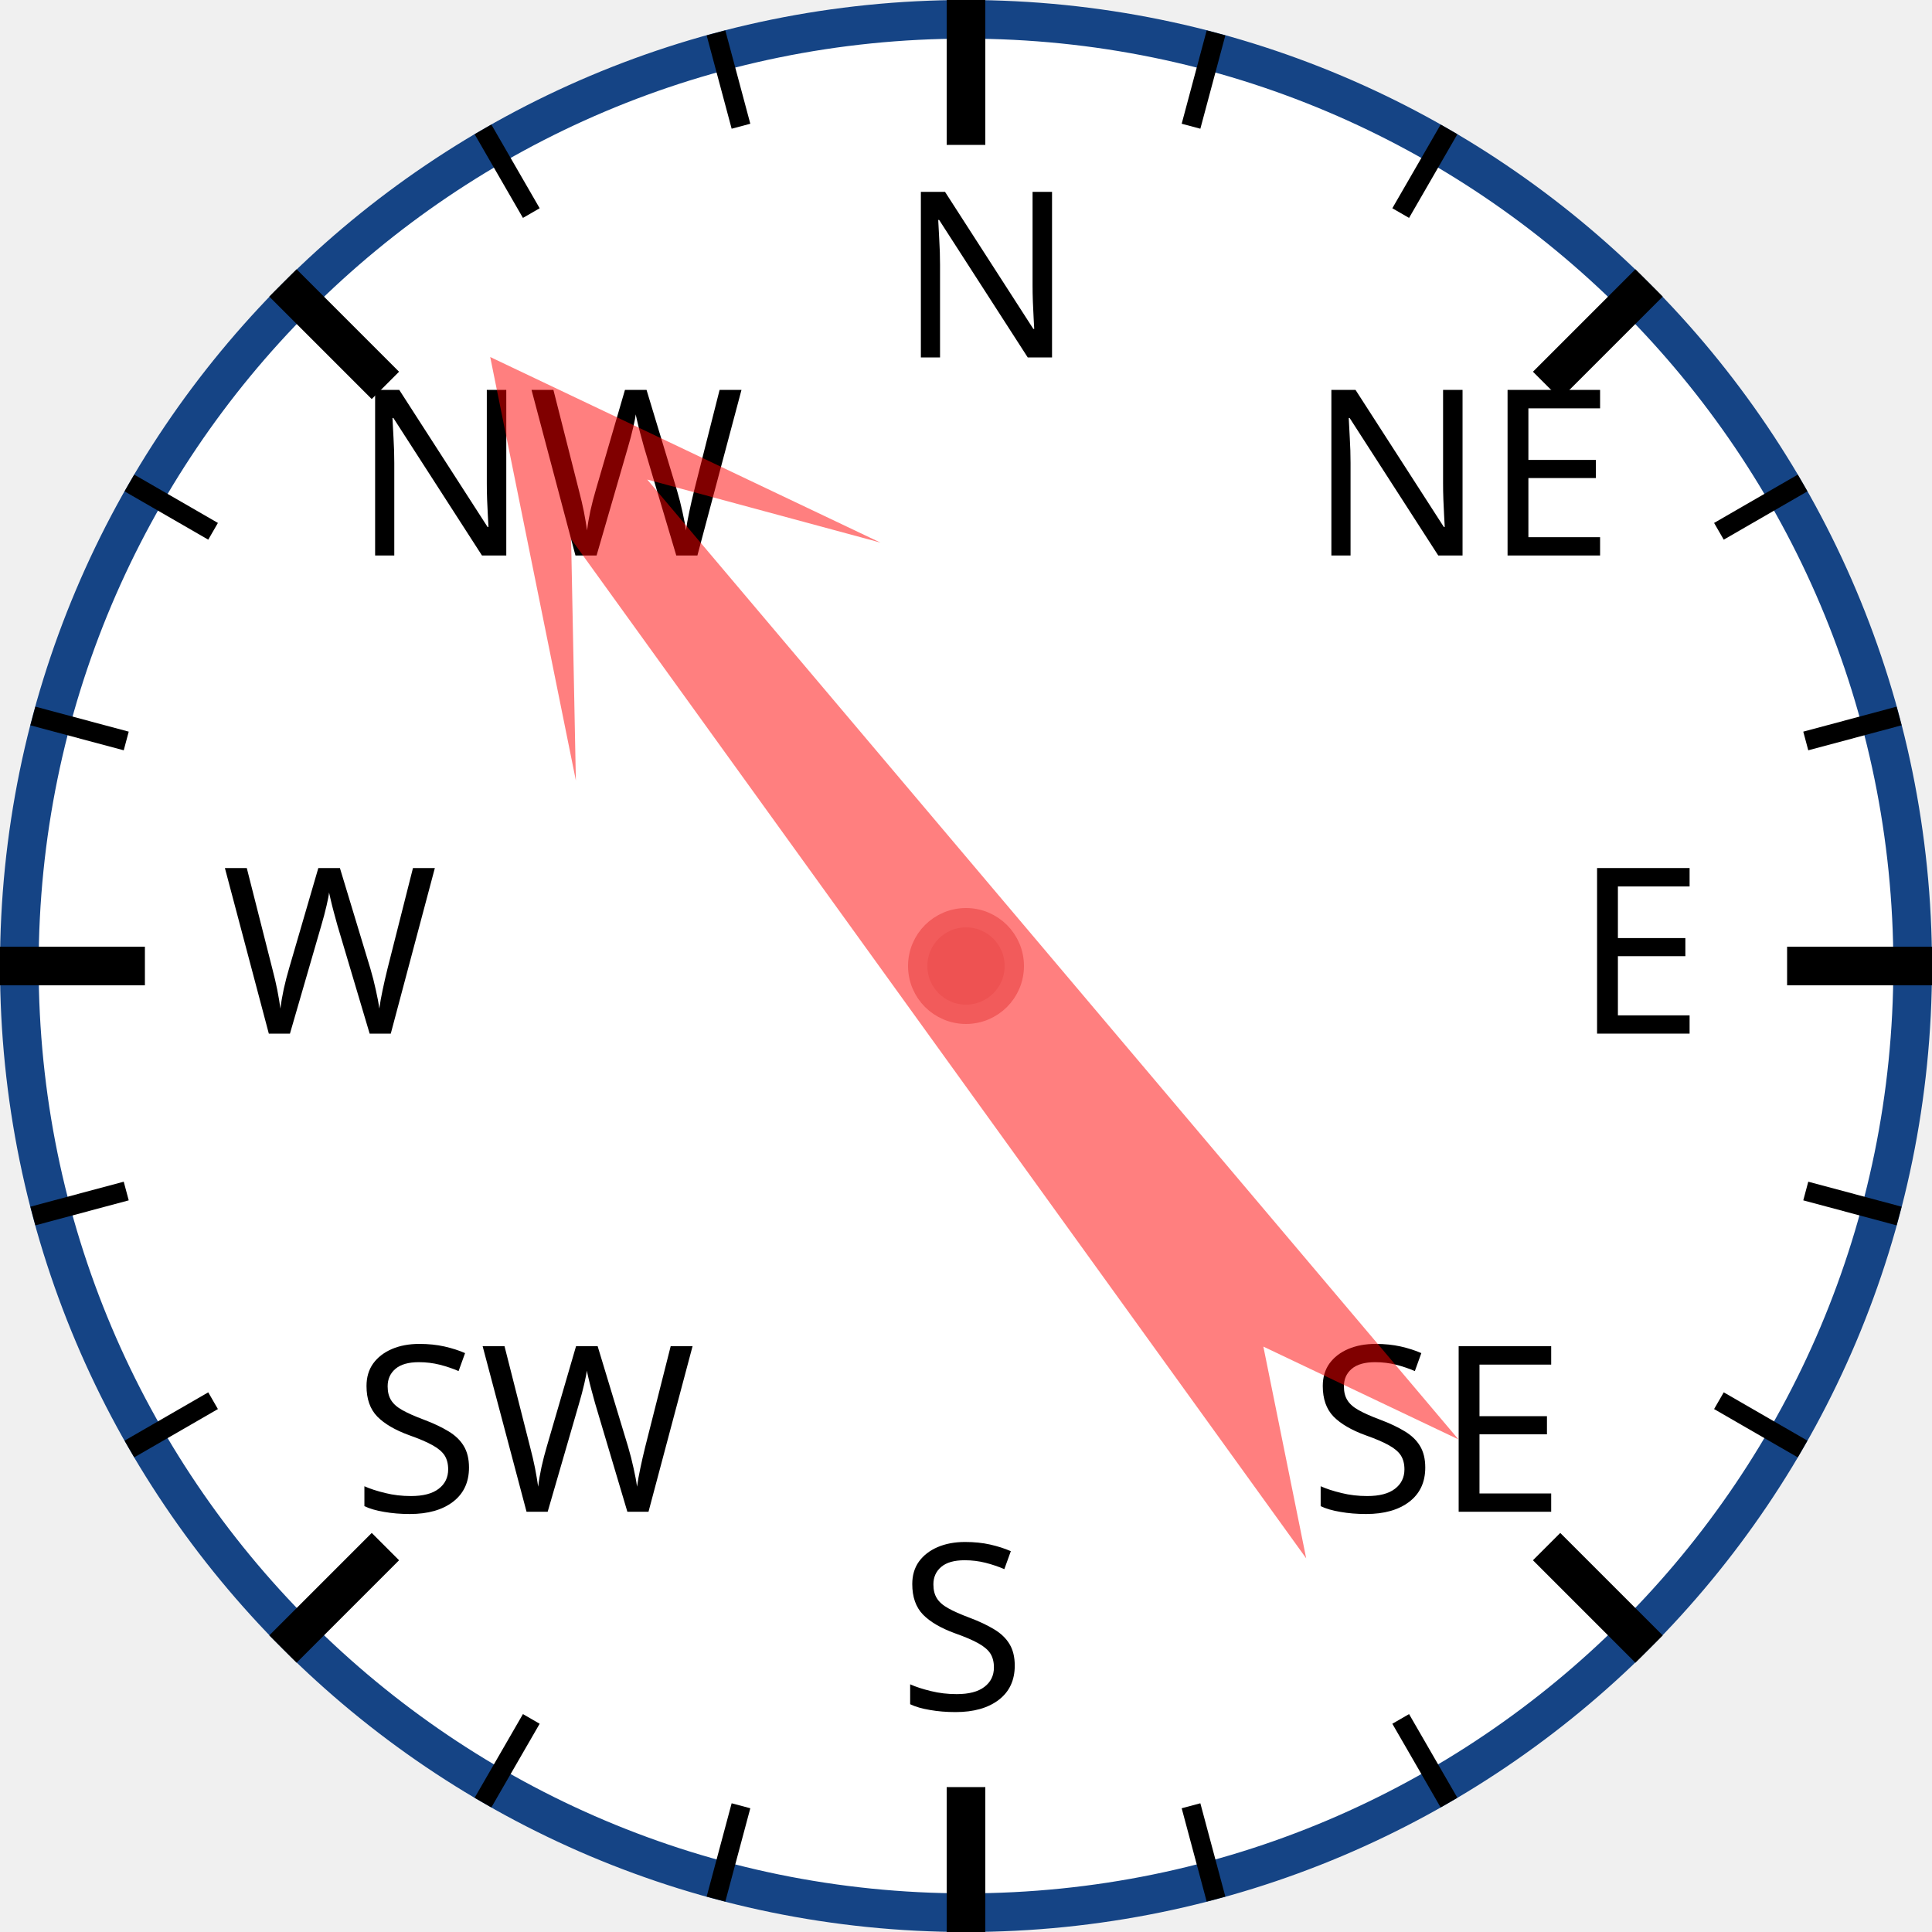
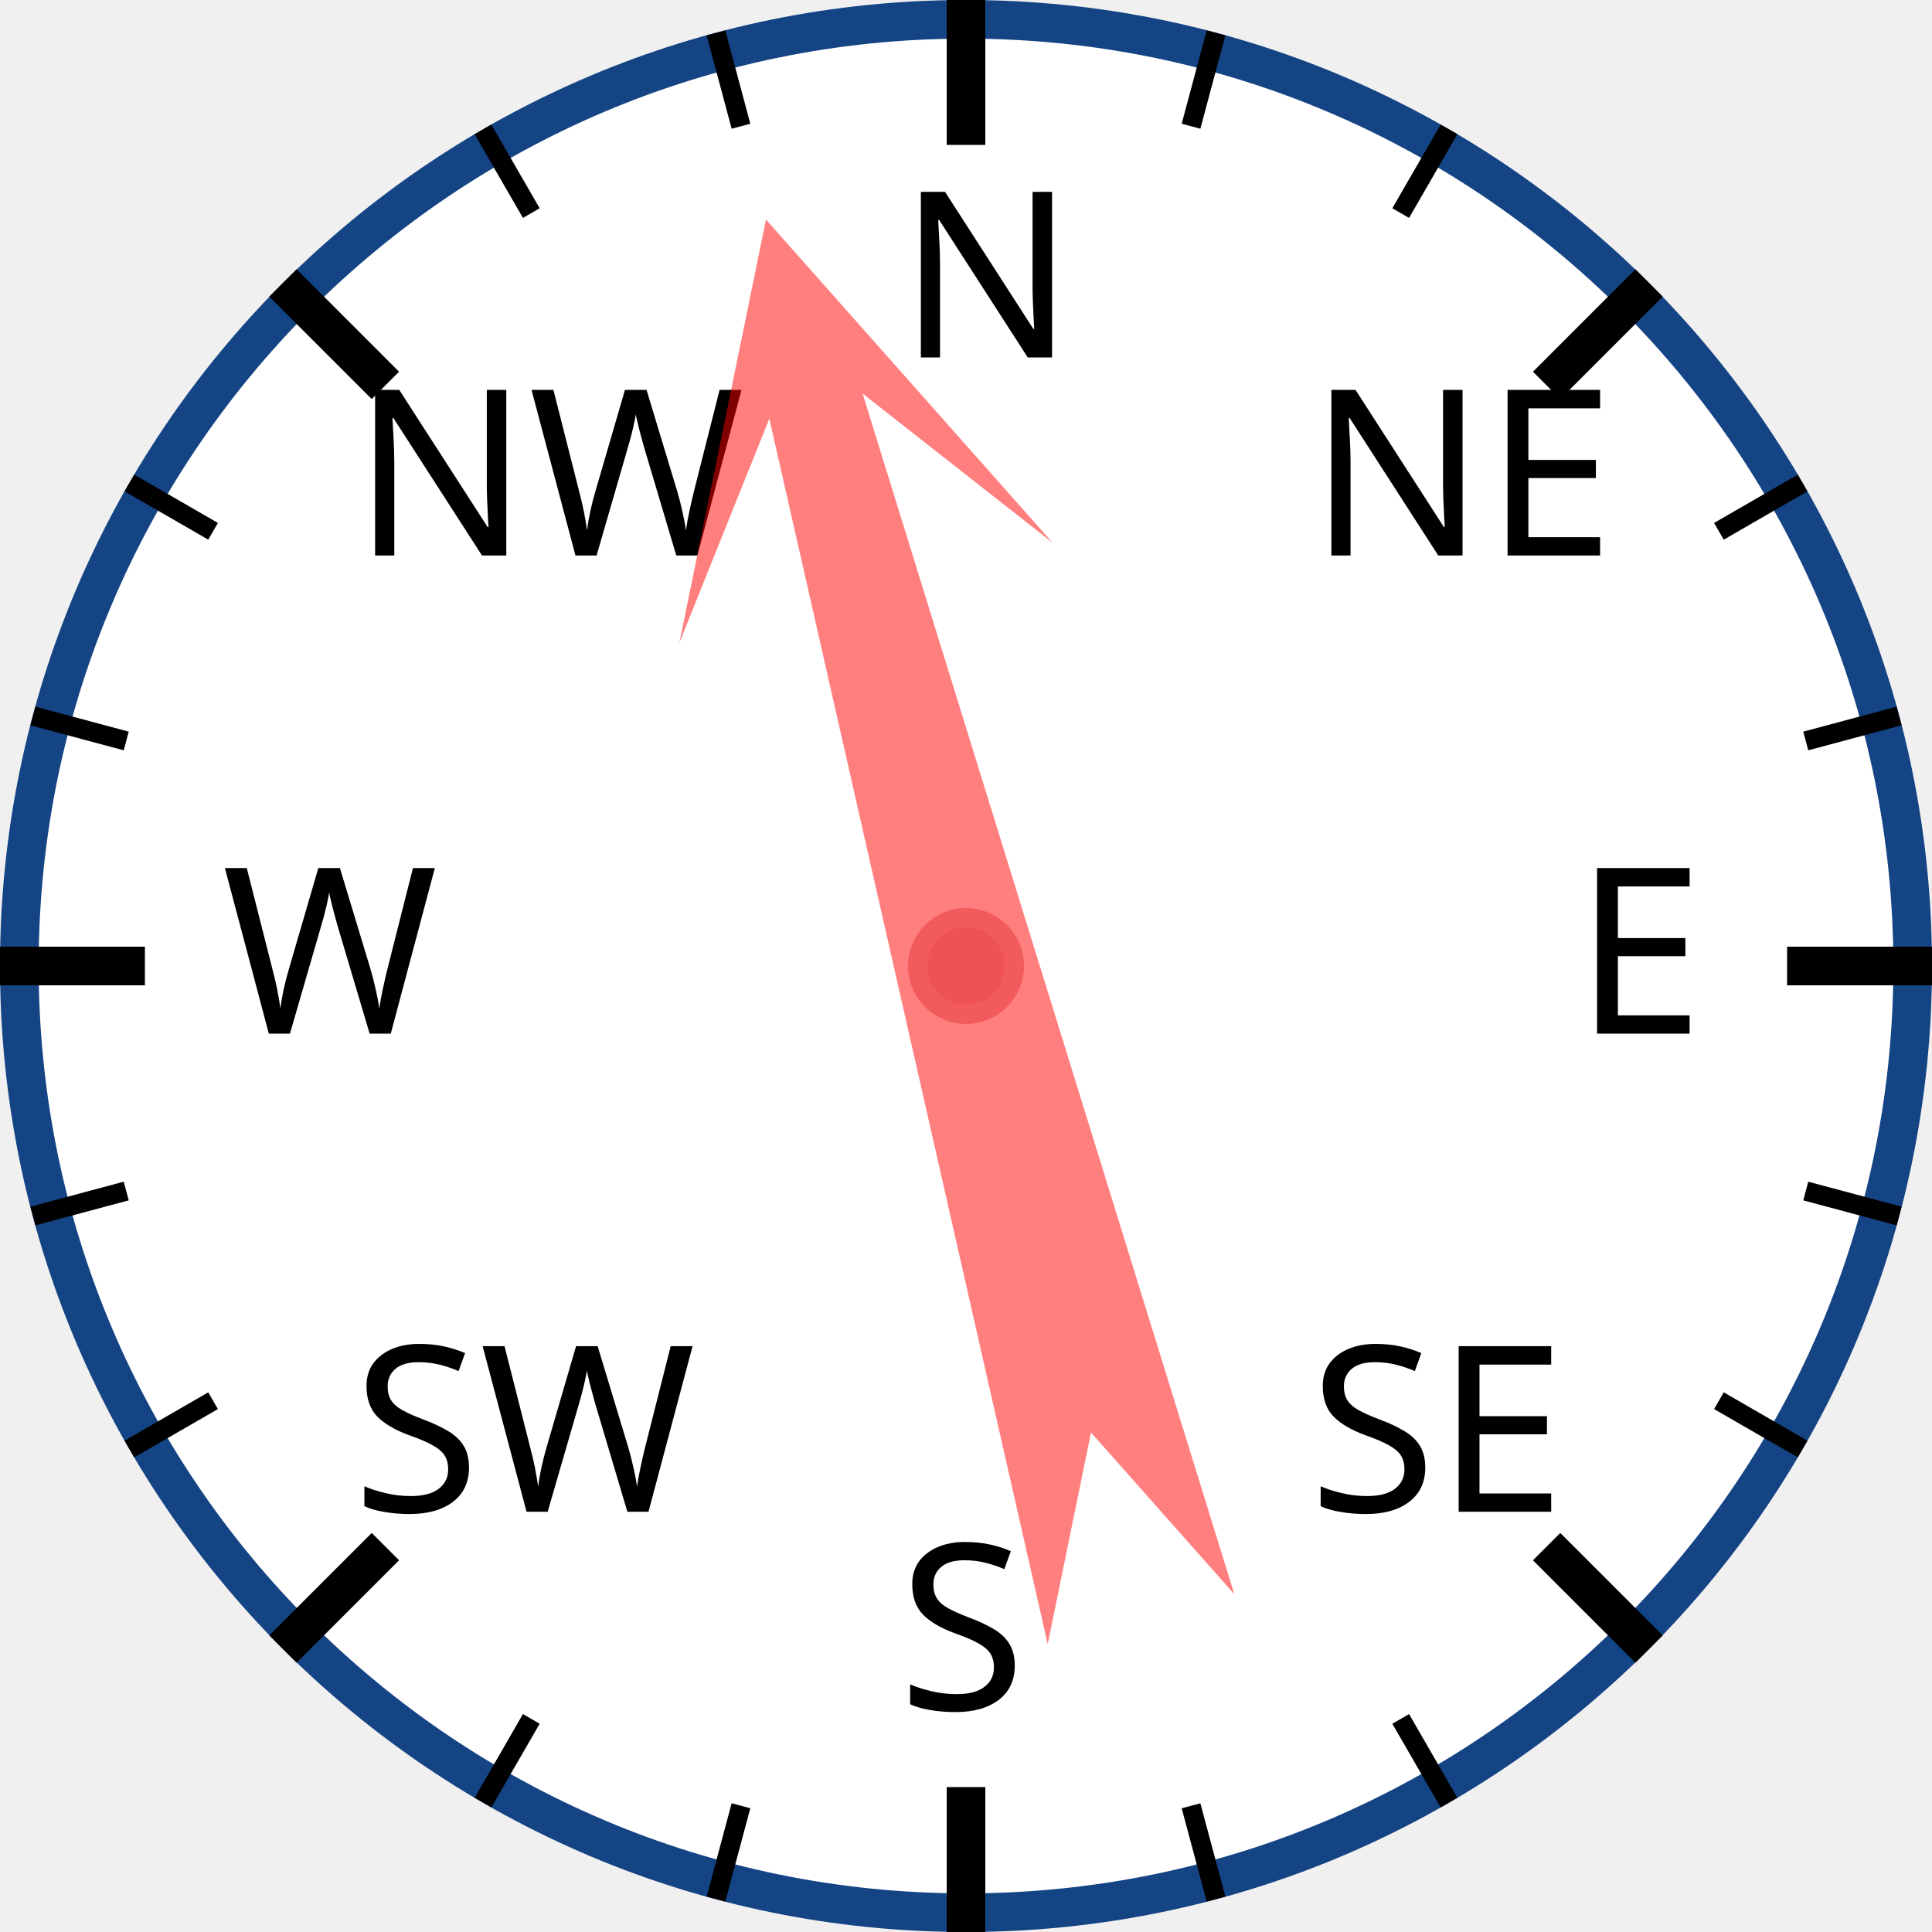
<svg xmlns="http://www.w3.org/2000/svg" width="120px" height="120px" viewBox="0 0 200 200">
  <circle cx="100" cy="100" r="98" style="fill: white; stroke: #154485; stroke-width: 4;" />
  <text x="93.0" y="37.0" style="font-family: sans-serif; font-size: 18pt;">N</text>
  <line x1="100.0" y1="0.0" x2="100.0" y2="15.0" style="stroke: black; stroke-width: 4;" />
  <line x1="74.118" y1="3.407" x2="76.706" y2="13.067" style="stroke: black; stroke-width: 2;" />
  <line x1="50" y1="13.397" x2="55" y2="22.058" style="stroke: black; stroke-width: 2;" />
  <text x="36.503" y="57.503" style="font-family: sans-serif; font-size: 18pt;">NW</text>
  <line x1="29.289" y1="29.289" x2="39.896" y2="39.896" style="stroke: black; stroke-width: 4;" />
  <line x1="13.397" y1="50" x2="22.058" y2="55" style="stroke: black; stroke-width: 2;" />
  <line x1="3.407" y1="74.118" x2="13.067" y2="76.706" style="stroke: black; stroke-width: 2;" />
  <text x="23.0" y="107.0" style="font-family: sans-serif; font-size: 18pt;">W</text>
  <line x1="0.0" y1="100.0" x2="15.0" y2="100.0" style="stroke: black; stroke-width: 4;" />
  <line x1="3.407" y1="125.882" x2="13.067" y2="123.294" style="stroke: black; stroke-width: 2;" />
  <line x1="13.397" y1="150" x2="22.058" y2="145" style="stroke: black; stroke-width: 2;" />
  <text x="36.503" y="156.497" style="font-family: sans-serif; font-size: 18pt;">SW</text>
  <line x1="29.289" y1="170.711" x2="39.896" y2="160.104" style="stroke: black; stroke-width: 4;" />
  <line x1="50" y1="186.603" x2="55" y2="177.942" style="stroke: black; stroke-width: 2;" />
  <line x1="74.118" y1="196.593" x2="76.706" y2="186.933" style="stroke: black; stroke-width: 2;" />
  <text x="93" y="177.0" style="font-family: sans-serif; font-size: 18pt;">S</text>
  <line x1="100" y1="200.0" x2="100" y2="185.0" style="stroke: black; stroke-width: 4;" />
  <line x1="125.882" y1="196.593" x2="123.294" y2="186.933" style="stroke: black; stroke-width: 2;" />
  <line x1="150.0" y1="186.603" x2="145.0" y2="177.942" style="stroke: black; stroke-width: 2;" />
  <text x="135.497" y="156.497" style="font-family: sans-serif; font-size: 18pt;">SE</text>
  <line x1="170.711" y1="170.711" x2="160.104" y2="160.104" style="stroke: black; stroke-width: 4;" />
  <line x1="186.603" y1="150" x2="177.942" y2="145" style="stroke: black; stroke-width: 2;" />
  <line x1="196.593" y1="125.882" x2="186.933" y2="123.294" style="stroke: black; stroke-width: 2;" />
  <text x="163.0" y="107" style="font-family: sans-serif; font-size: 18pt;">E</text>
  <line x1="200.0" y1="100" x2="185.0" y2="100" style="stroke: black; stroke-width: 4;" />
  <line x1="196.593" y1="74.118" x2="186.933" y2="76.706" style="stroke: black; stroke-width: 2;" />
  <line x1="186.603" y1="50" x2="177.942" y2="55" style="stroke: black; stroke-width: 2;" />
  <text x="135.497" y="57.503" style="font-family: sans-serif; font-size: 18pt;">NE</text>
  <line x1="170.711" y1="29.289" x2="160.104" y2="39.896" style="stroke: black; stroke-width: 4;" />
  <line x1="150" y1="13.397" x2="145" y2="22.058" style="stroke: black; stroke-width: 2;" />
  <line x1="125.882" y1="3.407" x2="123.294" y2="13.067" style="stroke: black; stroke-width: 2;" />
-   <polygon points="100 20 120 60 105 40 110 170 100 150 90 170 95 40 80 60" style="fill: red; fill-opacity: 0.5;" transform="rotate(322,100,100)" />
+   <polygon points="100 20 120 60 105 40 110 170 100 150 90 170 95 40 80 60" style="fill: red; fill-opacity: 0.5;" transform="rotate(345,100,100)" />
  <circle cx="100" cy="100" r="5" style="fill: #EE5252; stroke: #F25B5B; stroke-width: 2;" />
</svg>
